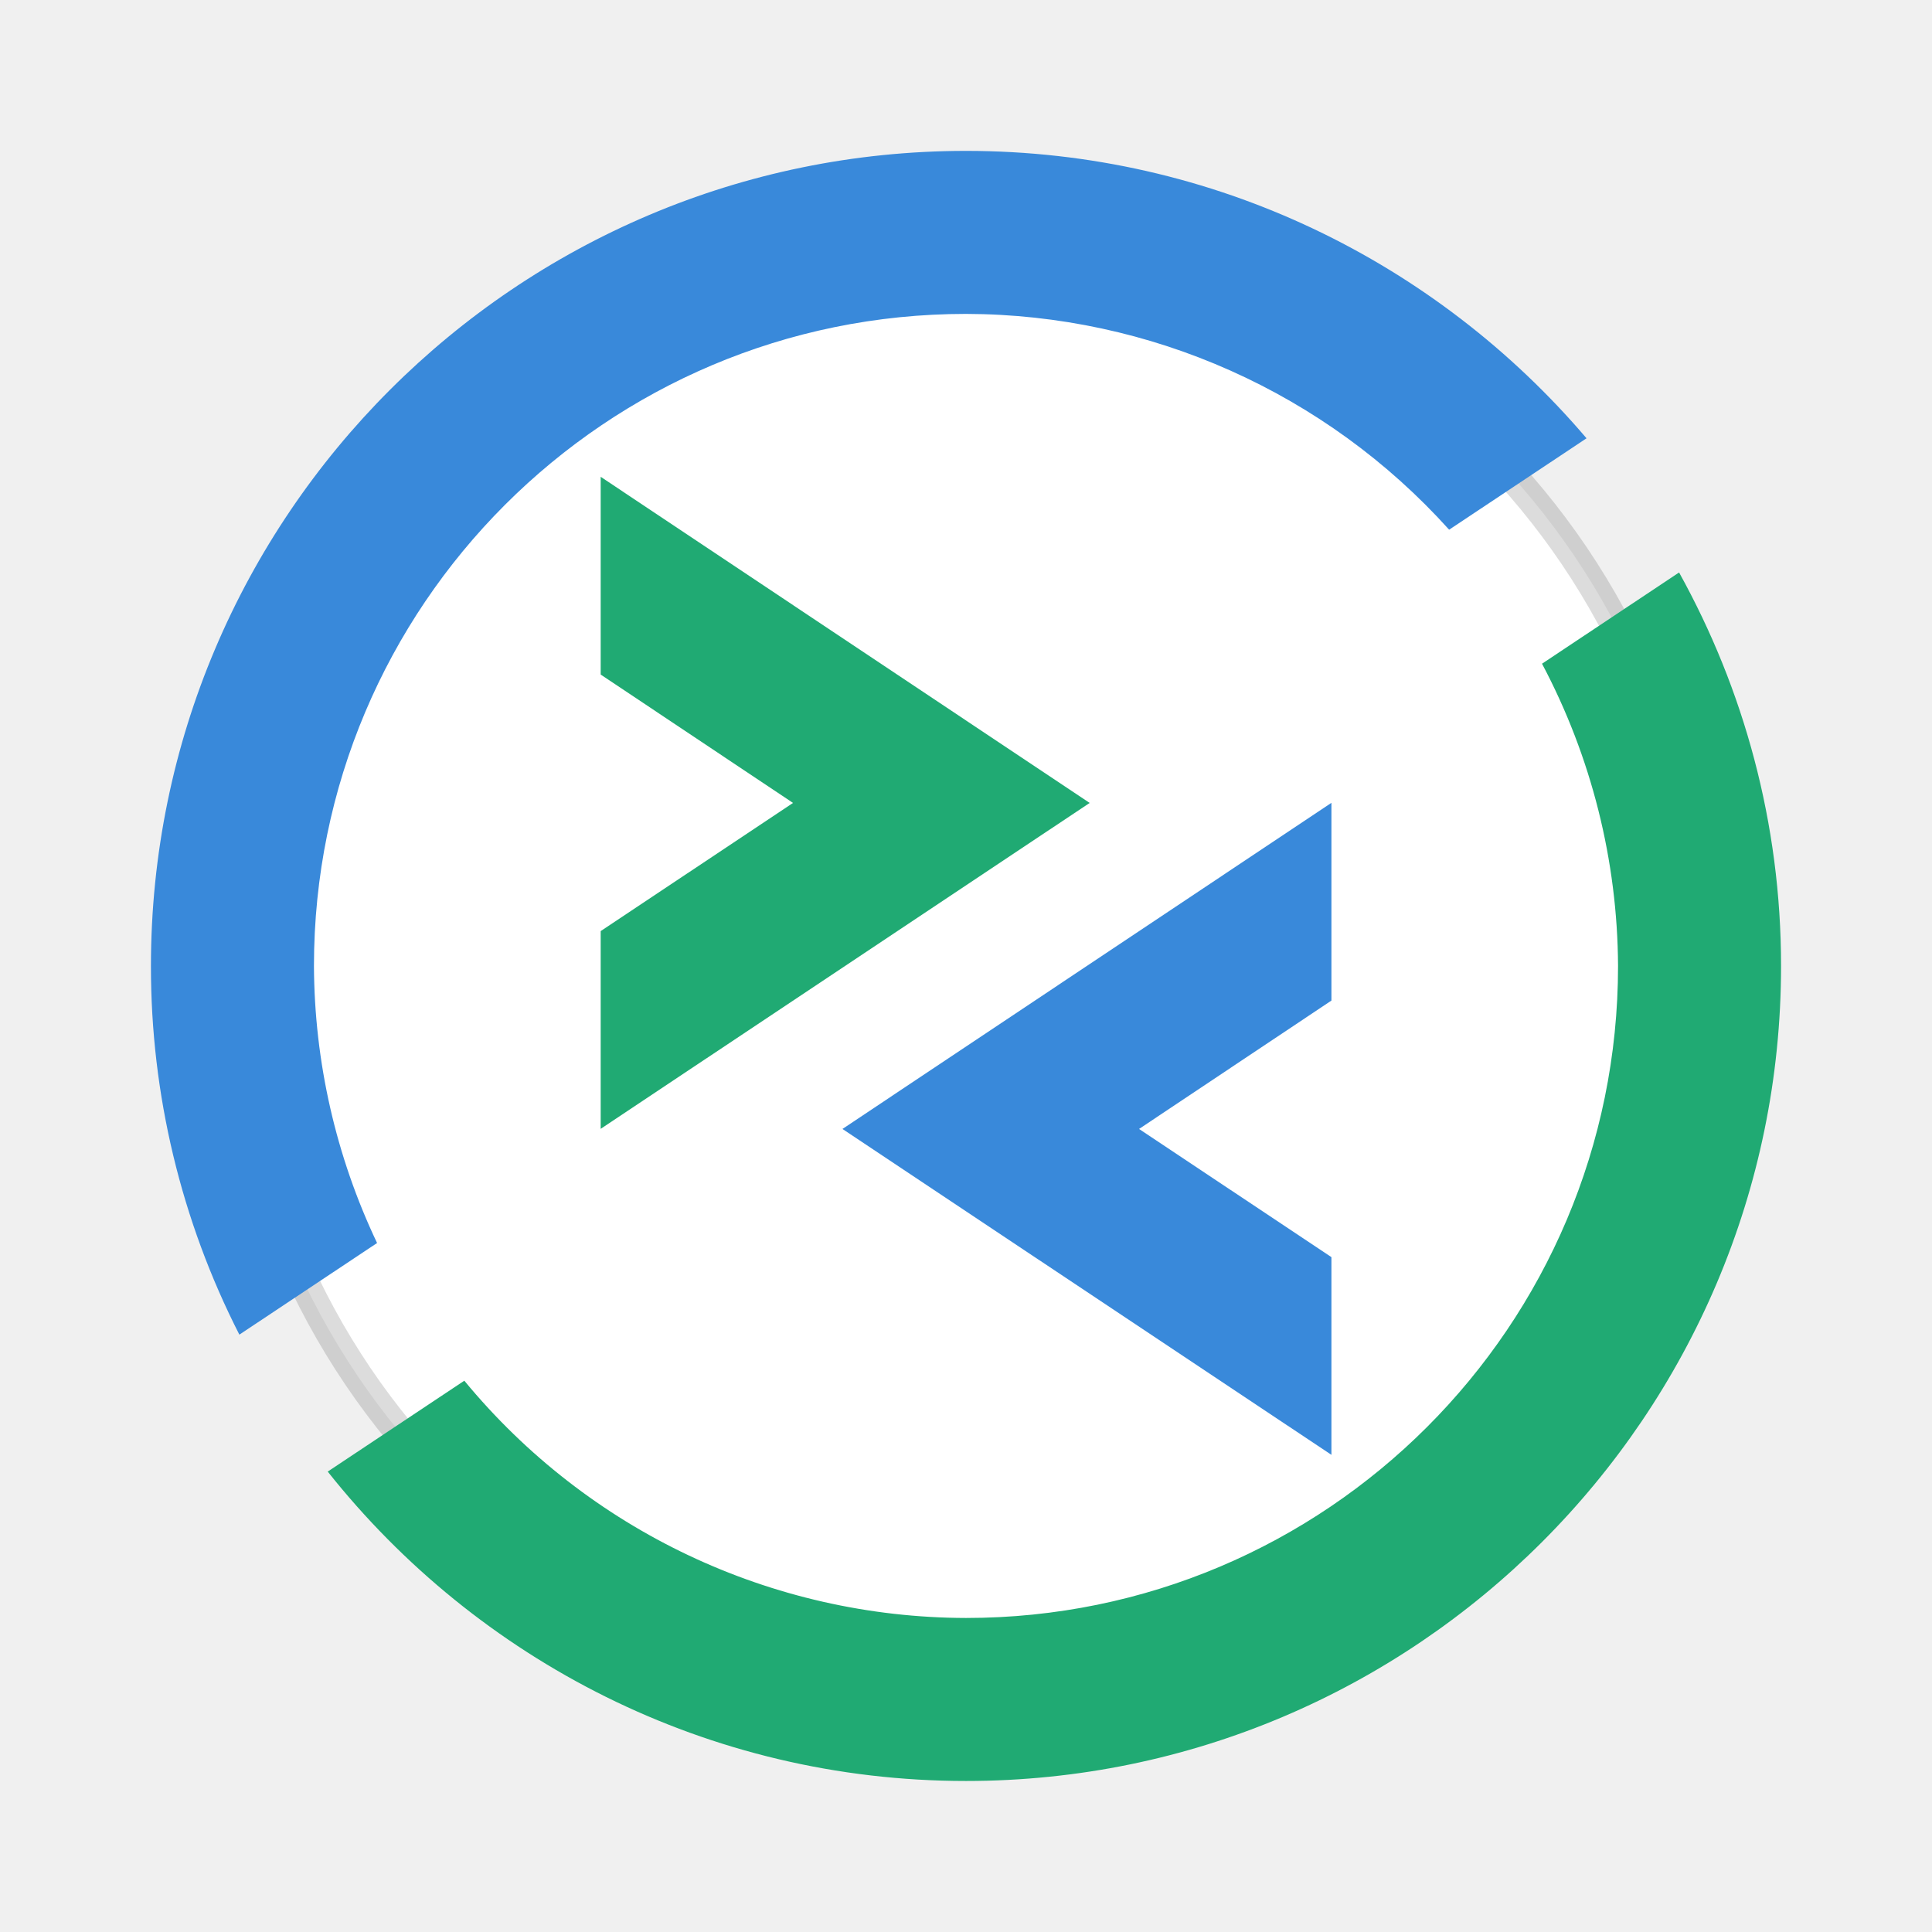
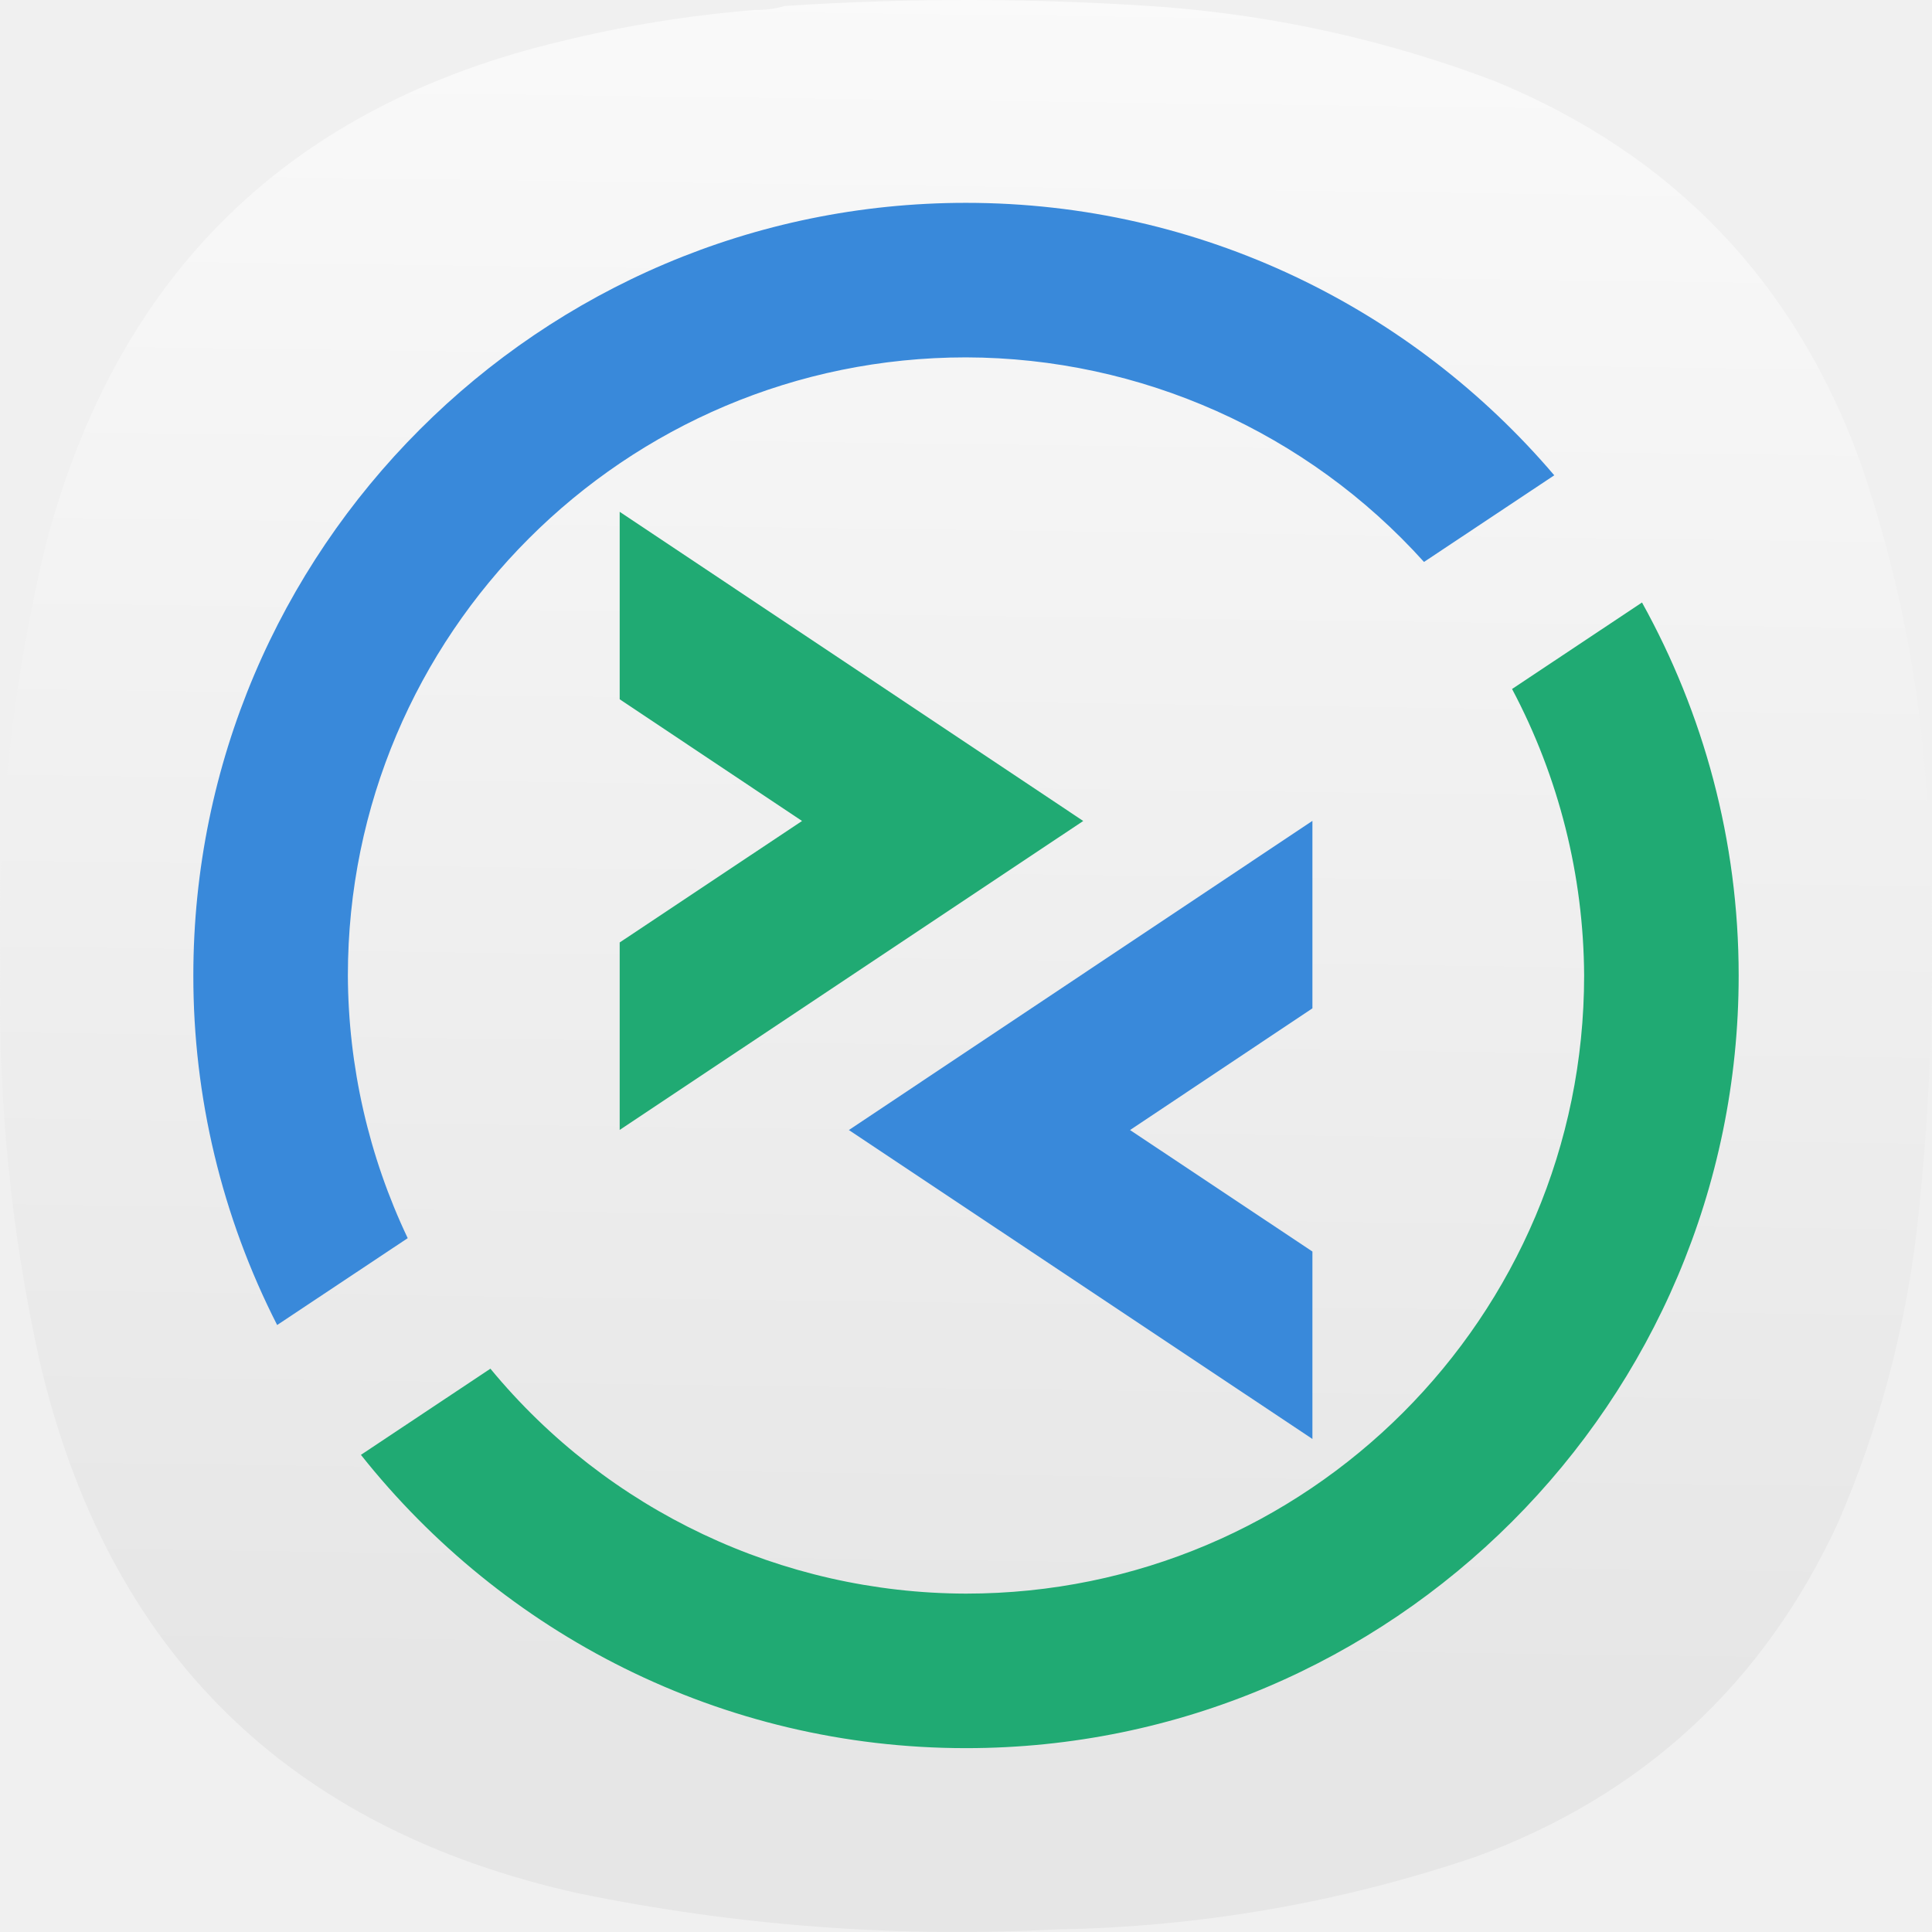
- <svg xmlns="http://www.w3.org/2000/svg" width="64" height="64">
-   <g transform="translate(2.207 -247.59) scale(.93103)">
-     <circle cx="32" cy="300.3" r="26.1" fill="#fff" stroke="#000" stroke-opacity=".137" stroke-width="1.074" />
-     <g stroke-width=".927">
-       <path class="st1" d="m25.846 294.5-6.844 4.56v7.036L36.4 294.5l-17.398-11.604v7.036z" fill="#20aa73" />
-       <path class="st2" d="m45.002 310.66-6.845-4.56 6.845-4.568v-7.036L27.604 306.1l17.398 11.595z" fill="#3989da" />
-       <path d="m57.372 286.3-4.877 3.246a23.2 23.2 0 0 1 2.705 10.753 23.2 23.2 0 0 1-23.2 23.2 23.2 23.2 0 0 1-17.85-8.442l-4.86 3.234c5.316 6.698 13.514 11.008 22.71 11.008 15.99 0 29-13.009 29-29 0-5.077-1.325-9.844-3.628-13.999z" fill="#20aa73" />
-       <path d="M32 271.3c-15.991 0-29 13.009-29 29a28.8 28.8 0 0 0 3.146 13.118l4.9-3.26A23.2 23.2 0 0 1 8.8 300.3 23.2 23.2 0 0 1 32 277.1a23.2 23.2 0 0 1 17.19 7.678l4.889-3.252C48.756 275.276 40.834 271.3 32 271.3z" fill="#3989da" />
+ <svg xmlns="http://www.w3.org/2000/svg" xmlns:xlink="http://www.w3.org/1999/xlink" width="128mm" height="127.999mm" viewBox="0 0 128 127.999" version="1.1" id="svg5" xml:space="preserve">
+   <defs id="defs2">
+     <linearGradient id="linearGradient8153">
+       <stop style="stop-color:#ffffff;stop-opacity:1" offset="0" id="stop8149" />
+       <stop style="stop-color:#e6e6e6;stop-opacity:1" offset="1" id="stop8151" />
+     </linearGradient>
+     <style type="text/css" id="current-color-scheme">
+       .ColorScheme-Text {
+         color:#31363b;
+       }
+       .ColorScheme-Background {
+         color:#eff0f1;
+       }
+       .ColorScheme-Highlight {
+         color:#3daee9;
+       }
+       .ColorScheme-ViewText {
+         color:#31363b;
+       }
+       .ColorScheme-ViewBackground {
+         color:#fcfcfc;
+       }
+       .ColorScheme-ViewHover {
+         color:#93cee9;
+       }
+       .ColorScheme-ViewFocus{
+         color:#3daee9;
+       }
+       .ColorScheme-ButtonText {
+         color:#31363b;
+       }
+       .ColorScheme-ButtonBackground {
+         color:#eff0f1;
+       }
+       .ColorScheme-ButtonHover {
+         color:#93cee9;
+       }
+       .ColorScheme-ButtonFocus{
+         color:#3daee9;
+       }
+       </style>
+     <style type="text/css" id="current-color-scheme-9">
+       .ColorScheme-Text {
+         color:#31363b;
+       }
+       .ColorScheme-Background {
+         color:#eff0f1;
+       }
+       .ColorScheme-Highlight {
+         color:#3daee9;
+       }
+       .ColorScheme-ViewText {
+         color:#31363b;
+       }
+       .ColorScheme-ViewBackground {
+         color:#fcfcfc;
+       }
+       .ColorScheme-ViewHover {
+         color:#93cee9;
+       }
+       .ColorScheme-ViewFocus{
+         color:#3daee9;
+       }
+       .ColorScheme-ButtonText {
+         color:#31363b;
+       }
+       .ColorScheme-ButtonBackground {
+         color:#eff0f1;
+       }
+       .ColorScheme-ButtonHover {
+         color:#93cee9;
+       }
+       .ColorScheme-ButtonFocus{
+         color:#3daee9;
+       }
+       </style>
+     <style type="text/css" id="current-color-scheme-2">
+       .ColorScheme-Text {
+         color:#31363b;
+       }
+       .ColorScheme-Background {
+         color:#eff0f1;
+       }
+       .ColorScheme-Highlight {
+         color:#3daee9;
+       }
+       .ColorScheme-ViewText {
+         color:#31363b;
+       }
+       .ColorScheme-ViewBackground {
+         color:#fcfcfc;
+       }
+       .ColorScheme-ViewHover {
+         color:#93cee9;
+       }
+       .ColorScheme-ViewFocus{
+         color:#3daee9;
+       }
+       .ColorScheme-ButtonText {
+         color:#31363b;
+       }
+       .ColorScheme-ButtonBackground {
+         color:#eff0f1;
+       }
+       .ColorScheme-ButtonHover {
+         color:#93cee9;
+       }
+       .ColorScheme-ButtonFocus{
+         color:#3daee9;
+       }
+       </style>
+     <style type="text/css" id="current-color-scheme-3">
+       .ColorScheme-Text {
+         color:#31363b;
+       }
+       .ColorScheme-Background {
+         color:#eff0f1;
+       }
+       .ColorScheme-Highlight {
+         color:#3daee9;
+       }
+       .ColorScheme-ViewText {
+         color:#31363b;
+       }
+       .ColorScheme-ViewBackground {
+         color:#fcfcfc;
+       }
+       .ColorScheme-ViewHover {
+         color:#93cee9;
+       }
+       .ColorScheme-ViewFocus{
+         color:#3daee9;
+       }
+       .ColorScheme-ButtonText {
+         color:#31363b;
+       }
+       .ColorScheme-ButtonBackground {
+         color:#eff0f1;
+       }
+       .ColorScheme-ButtonHover {
+         color:#93cee9;
+       }
+       .ColorScheme-ButtonFocus{
+         color:#3daee9;
+       }
+       </style>
+     <style type="text/css" id="current-color-scheme-97">
+       .ColorScheme-Text {
+         color:#31363b;
+       }
+       .ColorScheme-Background {
+         color:#eff0f1;
+       }
+       .ColorScheme-Highlight {
+         color:#3daee9;
+       }
+       .ColorScheme-ViewText {
+         color:#31363b;
+       }
+       .ColorScheme-ViewBackground {
+         color:#fcfcfc;
+       }
+       .ColorScheme-ViewHover {
+         color:#93cee9;
+       }
+       .ColorScheme-ViewFocus{
+         color:#3daee9;
+       }
+       .ColorScheme-ButtonText {
+         color:#31363b;
+       }
+       .ColorScheme-ButtonBackground {
+         color:#eff0f1;
+       }
+       .ColorScheme-ButtonHover {
+         color:#93cee9;
+       }
+       .ColorScheme-ButtonFocus{
+         color:#3daee9;
+       }
+       </style>
+     <style type="text/css" id="current-color-scheme-7">
+       .ColorScheme-Text {
+         color:#31363b;
+       }
+       .ColorScheme-Background {
+         color:#eff0f1;
+       }
+       .ColorScheme-Highlight {
+         color:#3daee9;
+       }
+       .ColorScheme-ViewText {
+         color:#31363b;
+       }
+       .ColorScheme-ViewBackground {
+         color:#fcfcfc;
+       }
+       .ColorScheme-ViewHover {
+         color:#93cee9;
+       }
+       .ColorScheme-ViewFocus{
+         color:#3daee9;
+       }
+       .ColorScheme-ButtonText {
+         color:#31363b;
+       }
+       .ColorScheme-ButtonBackground {
+         color:#eff0f1;
+       }
+       .ColorScheme-ButtonHover {
+         color:#93cee9;
+       }
+       .ColorScheme-ButtonFocus{
+         color:#3daee9;
+       }
+       </style>
+     <style type="text/css" id="current-color-scheme-9-0">
+       .ColorScheme-Text {
+         color:#31363b;
+       }
+       .ColorScheme-Background {
+         color:#eff0f1;
+       }
+       .ColorScheme-Highlight {
+         color:#3daee9;
+       }
+       .ColorScheme-ViewText {
+         color:#31363b;
+       }
+       .ColorScheme-ViewBackground {
+         color:#fcfcfc;
+       }
+       .ColorScheme-ViewHover {
+         color:#93cee9;
+       }
+       .ColorScheme-ViewFocus{
+         color:#3daee9;
+       }
+       .ColorScheme-ButtonText {
+         color:#31363b;
+       }
+       .ColorScheme-ButtonBackground {
+         color:#eff0f1;
+       }
+       .ColorScheme-ButtonHover {
+         color:#93cee9;
+       }
+       .ColorScheme-ButtonFocus{
+         color:#3daee9;
+       }
+       </style>
+     <style type="text/css" id="current-color-scheme-2-9">
+       .ColorScheme-Text {
+         color:#31363b;
+       }
+       .ColorScheme-Background {
+         color:#eff0f1;
+       }
+       .ColorScheme-Highlight {
+         color:#3daee9;
+       }
+       .ColorScheme-ViewText {
+         color:#31363b;
+       }
+       .ColorScheme-ViewBackground {
+         color:#fcfcfc;
+       }
+       .ColorScheme-ViewHover {
+         color:#93cee9;
+       }
+       .ColorScheme-ViewFocus{
+         color:#3daee9;
+       }
+       .ColorScheme-ButtonText {
+         color:#31363b;
+       }
+       .ColorScheme-ButtonBackground {
+         color:#eff0f1;
+       }
+       .ColorScheme-ButtonHover {
+         color:#93cee9;
+       }
+       .ColorScheme-ButtonFocus{
+         color:#3daee9;
+       }
+       </style>
+     <style type="text/css" id="current-color-scheme-3-3">
+       .ColorScheme-Text {
+         color:#31363b;
+       }
+       .ColorScheme-Background {
+         color:#eff0f1;
+       }
+       .ColorScheme-Highlight {
+         color:#3daee9;
+       }
+       .ColorScheme-ViewText {
+         color:#31363b;
+       }
+       .ColorScheme-ViewBackground {
+         color:#fcfcfc;
+       }
+       .ColorScheme-ViewHover {
+         color:#93cee9;
+       }
+       .ColorScheme-ViewFocus{
+         color:#3daee9;
+       }
+       .ColorScheme-ButtonText {
+         color:#31363b;
+       }
+       .ColorScheme-ButtonBackground {
+         color:#eff0f1;
+       }
+       .ColorScheme-ButtonHover {
+         color:#93cee9;
+       }
+       .ColorScheme-ButtonFocus{
+         color:#3daee9;
+       }
+       </style>
+     <style type="text/css" id="current-color-scheme-97-6">
+       .ColorScheme-Text {
+         color:#31363b;
+       }
+       .ColorScheme-Background {
+         color:#eff0f1;
+       }
+       .ColorScheme-Highlight {
+         color:#3daee9;
+       }
+       .ColorScheme-ViewText {
+         color:#31363b;
+       }
+       .ColorScheme-ViewBackground {
+         color:#fcfcfc;
+       }
+       .ColorScheme-ViewHover {
+         color:#93cee9;
+       }
+       .ColorScheme-ViewFocus{
+         color:#3daee9;
+       }
+       .ColorScheme-ButtonText {
+         color:#31363b;
+       }
+       .ColorScheme-ButtonBackground {
+         color:#eff0f1;
+       }
+       .ColorScheme-ButtonHover {
+         color:#93cee9;
+       }
+       .ColorScheme-ButtonFocus{
+         color:#3daee9;
+       }
+       </style>
+     <style type="text/css" id="current-color-scheme-6">
+       .ColorScheme-Text {
+         color:#31363b;
+       }
+       .ColorScheme-Background {
+         color:#eff0f1;
+       }
+       .ColorScheme-Highlight {
+         color:#3daee9;
+       }
+       .ColorScheme-ViewText {
+         color:#31363b;
+       }
+       .ColorScheme-ViewBackground {
+         color:#fcfcfc;
+       }
+       .ColorScheme-ViewHover {
+         color:#93cee9;
+       }
+       .ColorScheme-ViewFocus{
+         color:#3daee9;
+       }
+       .ColorScheme-ButtonText {
+         color:#31363b;
+       }
+       .ColorScheme-ButtonBackground {
+         color:#eff0f1;
+       }
+       .ColorScheme-ButtonHover {
+         color:#93cee9;
+       }
+       .ColorScheme-ButtonFocus{
+         color:#3daee9;
+       }
+       </style>
+     <style type="text/css" id="current-color-scheme-70">
+       .ColorScheme-Text {
+         color:#31363b;
+       }
+       .ColorScheme-Background {
+         color:#eff0f1;
+       }
+       .ColorScheme-Highlight {
+         color:#3daee9;
+       }
+       .ColorScheme-ViewText {
+         color:#31363b;
+       }
+       .ColorScheme-ViewBackground {
+         color:#fcfcfc;
+       }
+       .ColorScheme-ViewHover {
+         color:#93cee9;
+       }
+       .ColorScheme-ViewFocus{
+         color:#3daee9;
+       }
+       .ColorScheme-ButtonText {
+         color:#31363b;
+       }
+       .ColorScheme-ButtonBackground {
+         color:#eff0f1;
+       }
+       .ColorScheme-ButtonHover {
+         color:#93cee9;
+       }
+       .ColorScheme-ButtonFocus{
+         color:#3daee9;
+       }
+       </style>
+     <style type="text/css" id="current-color-scheme-9-9">
+       .ColorScheme-Text {
+         color:#31363b;
+       }
+       .ColorScheme-Background {
+         color:#eff0f1;
+       }
+       .ColorScheme-Highlight {
+         color:#3daee9;
+       }
+       .ColorScheme-ViewText {
+         color:#31363b;
+       }
+       .ColorScheme-ViewBackground {
+         color:#fcfcfc;
+       }
+       .ColorScheme-ViewHover {
+         color:#93cee9;
+       }
+       .ColorScheme-ViewFocus{
+         color:#3daee9;
+       }
+       .ColorScheme-ButtonText {
+         color:#31363b;
+       }
+       .ColorScheme-ButtonBackground {
+         color:#eff0f1;
+       }
+       .ColorScheme-ButtonHover {
+         color:#93cee9;
+       }
+       .ColorScheme-ButtonFocus{
+         color:#3daee9;
+       }
+       </style>
+     <style type="text/css" id="current-color-scheme-2-3">
+       .ColorScheme-Text {
+         color:#31363b;
+       }
+       .ColorScheme-Background {
+         color:#eff0f1;
+       }
+       .ColorScheme-Highlight {
+         color:#3daee9;
+       }
+       .ColorScheme-ViewText {
+         color:#31363b;
+       }
+       .ColorScheme-ViewBackground {
+         color:#fcfcfc;
+       }
+       .ColorScheme-ViewHover {
+         color:#93cee9;
+       }
+       .ColorScheme-ViewFocus{
+         color:#3daee9;
+       }
+       .ColorScheme-ButtonText {
+         color:#31363b;
+       }
+       .ColorScheme-ButtonBackground {
+         color:#eff0f1;
+       }
+       .ColorScheme-ButtonHover {
+         color:#93cee9;
+       }
+       .ColorScheme-ButtonFocus{
+         color:#3daee9;
+       }
+       </style>
+     <style type="text/css" id="current-color-scheme-3-6">
+       .ColorScheme-Text {
+         color:#31363b;
+       }
+       .ColorScheme-Background {
+         color:#eff0f1;
+       }
+       .ColorScheme-Highlight {
+         color:#3daee9;
+       }
+       .ColorScheme-ViewText {
+         color:#31363b;
+       }
+       .ColorScheme-ViewBackground {
+         color:#fcfcfc;
+       }
+       .ColorScheme-ViewHover {
+         color:#93cee9;
+       }
+       .ColorScheme-ViewFocus{
+         color:#3daee9;
+       }
+       .ColorScheme-ButtonText {
+         color:#31363b;
+       }
+       .ColorScheme-ButtonBackground {
+         color:#eff0f1;
+       }
+       .ColorScheme-ButtonHover {
+         color:#93cee9;
+       }
+       .ColorScheme-ButtonFocus{
+         color:#3daee9;
+       }
+       </style>
+     <style type="text/css" id="current-color-scheme-97-0">
+       .ColorScheme-Text {
+         color:#31363b;
+       }
+       .ColorScheme-Background {
+         color:#eff0f1;
+       }
+       .ColorScheme-Highlight {
+         color:#3daee9;
+       }
+       .ColorScheme-ViewText {
+         color:#31363b;
+       }
+       .ColorScheme-ViewBackground {
+         color:#fcfcfc;
+       }
+       .ColorScheme-ViewHover {
+         color:#93cee9;
+       }
+       .ColorScheme-ViewFocus{
+         color:#3daee9;
+       }
+       .ColorScheme-ButtonText {
+         color:#31363b;
+       }
+       .ColorScheme-ButtonBackground {
+         color:#eff0f1;
+       }
+       .ColorScheme-ButtonHover {
+         color:#93cee9;
+       }
+       .ColorScheme-ButtonFocus{
+         color:#3daee9;
+       }
+       </style>
+     <style type="text/css" id="current-color-scheme-7-6">
+       .ColorScheme-Text {
+         color:#31363b;
+       }
+       .ColorScheme-Background {
+         color:#eff0f1;
+       }
+       .ColorScheme-Highlight {
+         color:#3daee9;
+       }
+       .ColorScheme-ViewText {
+         color:#31363b;
+       }
+       .ColorScheme-ViewBackground {
+         color:#fcfcfc;
+       }
+       .ColorScheme-ViewHover {
+         color:#93cee9;
+       }
+       .ColorScheme-ViewFocus{
+         color:#3daee9;
+       }
+       .ColorScheme-ButtonText {
+         color:#31363b;
+       }
+       .ColorScheme-ButtonBackground {
+         color:#eff0f1;
+       }
+       .ColorScheme-ButtonHover {
+         color:#93cee9;
+       }
+       .ColorScheme-ButtonFocus{
+         color:#3daee9;
+       }
+       </style>
+     <style type="text/css" id="current-color-scheme-9-0-2">
+       .ColorScheme-Text {
+         color:#31363b;
+       }
+       .ColorScheme-Background {
+         color:#eff0f1;
+       }
+       .ColorScheme-Highlight {
+         color:#3daee9;
+       }
+       .ColorScheme-ViewText {
+         color:#31363b;
+       }
+       .ColorScheme-ViewBackground {
+         color:#fcfcfc;
+       }
+       .ColorScheme-ViewHover {
+         color:#93cee9;
+       }
+       .ColorScheme-ViewFocus{
+         color:#3daee9;
+       }
+       .ColorScheme-ButtonText {
+         color:#31363b;
+       }
+       .ColorScheme-ButtonBackground {
+         color:#eff0f1;
+       }
+       .ColorScheme-ButtonHover {
+         color:#93cee9;
+       }
+       .ColorScheme-ButtonFocus{
+         color:#3daee9;
+       }
+       </style>
+     <style type="text/css" id="current-color-scheme-2-9-6">
+       .ColorScheme-Text {
+         color:#31363b;
+       }
+       .ColorScheme-Background {
+         color:#eff0f1;
+       }
+       .ColorScheme-Highlight {
+         color:#3daee9;
+       }
+       .ColorScheme-ViewText {
+         color:#31363b;
+       }
+       .ColorScheme-ViewBackground {
+         color:#fcfcfc;
+       }
+       .ColorScheme-ViewHover {
+         color:#93cee9;
+       }
+       .ColorScheme-ViewFocus{
+         color:#3daee9;
+       }
+       .ColorScheme-ButtonText {
+         color:#31363b;
+       }
+       .ColorScheme-ButtonBackground {
+         color:#eff0f1;
+       }
+       .ColorScheme-ButtonHover {
+         color:#93cee9;
+       }
+       .ColorScheme-ButtonFocus{
+         color:#3daee9;
+       }
+       </style>
+     <style type="text/css" id="current-color-scheme-3-3-1">
+       .ColorScheme-Text {
+         color:#31363b;
+       }
+       .ColorScheme-Background {
+         color:#eff0f1;
+       }
+       .ColorScheme-Highlight {
+         color:#3daee9;
+       }
+       .ColorScheme-ViewText {
+         color:#31363b;
+       }
+       .ColorScheme-ViewBackground {
+         color:#fcfcfc;
+       }
+       .ColorScheme-ViewHover {
+         color:#93cee9;
+       }
+       .ColorScheme-ViewFocus{
+         color:#3daee9;
+       }
+       .ColorScheme-ButtonText {
+         color:#31363b;
+       }
+       .ColorScheme-ButtonBackground {
+         color:#eff0f1;
+       }
+       .ColorScheme-ButtonHover {
+         color:#93cee9;
+       }
+       .ColorScheme-ButtonFocus{
+         color:#3daee9;
+       }
+       </style>
+     <style type="text/css" id="current-color-scheme-97-6-8">
+       .ColorScheme-Text {
+         color:#31363b;
+       }
+       .ColorScheme-Background {
+         color:#eff0f1;
+       }
+       .ColorScheme-Highlight {
+         color:#3daee9;
+       }
+       .ColorScheme-ViewText {
+         color:#31363b;
+       }
+       .ColorScheme-ViewBackground {
+         color:#fcfcfc;
+       }
+       .ColorScheme-ViewHover {
+         color:#93cee9;
+       }
+       .ColorScheme-ViewFocus{
+         color:#3daee9;
+       }
+       .ColorScheme-ButtonText {
+         color:#31363b;
+       }
+       .ColorScheme-ButtonBackground {
+         color:#eff0f1;
+       }
+       .ColorScheme-ButtonHover {
+         color:#93cee9;
+       }
+       .ColorScheme-ButtonFocus{
+         color:#3daee9;
+       }
+       </style>
+     <style type="text/css" id="current-color-scheme-6-7">
+       .ColorScheme-Text {
+         color:#31363b;
+       }
+       .ColorScheme-Background {
+         color:#eff0f1;
+       }
+       .ColorScheme-Highlight {
+         color:#3daee9;
+       }
+       .ColorScheme-ViewText {
+         color:#31363b;
+       }
+       .ColorScheme-ViewBackground {
+         color:#fcfcfc;
+       }
+       .ColorScheme-ViewHover {
+         color:#93cee9;
+       }
+       .ColorScheme-ViewFocus{
+         color:#3daee9;
+       }
+       .ColorScheme-ButtonText {
+         color:#31363b;
+       }
+       .ColorScheme-ButtonBackground {
+         color:#eff0f1;
+       }
+       .ColorScheme-ButtonHover {
+         color:#93cee9;
+       }
+       .ColorScheme-ButtonFocus{
+         color:#3daee9;
+       }
+       </style>
+     <linearGradient xlink:href="#linearGradient8153" id="linearGradient8155" x1="205.916" y1="-105.962" x2="199.333" y2="389.947" gradientUnits="userSpaceOnUse" />
+     <linearGradient xlink:href="#linearGradient8153" id="linearGradient11115" gradientUnits="userSpaceOnUse" x1="205.916" y1="-105.962" x2="199.333" y2="389.947" />
+     <linearGradient xlink:href="#linearGradient8153" id="linearGradient11117" gradientUnits="userSpaceOnUse" x1="205.916" y1="-105.962" x2="199.333" y2="389.947" />
+     <linearGradient xlink:href="#linearGradient8153" id="linearGradient11119" gradientUnits="userSpaceOnUse" x1="205.916" y1="-105.962" x2="199.333" y2="389.947" />
+   </defs>
+   <g id="layer1" transform="translate(-41,-83.87103)">
+     <g id="g244-2" transform="matrix(0.2867618,0,0,0.2867618,40.99998,83.87095)" style="fill:url(#linearGradient8155);fill-opacity:1">
+       <g id="g246-0" style="fill:url(#linearGradient11119);fill-opacity:1">
+         <g id="g252-2" style="fill:url(#linearGradient11117);fill-opacity:1">
+           <path d="m 174.406,2.305 c 2.434,0.027 4.758,-0.285 6.973,-0.93 29.133,-1.906 58.258,-1.832 87.387,0.234 26.41,2.055 51.976,7.786 76.699,17.188 41.097,16.922 69.219,46.269 84.363,88.043 8.66,25.152 13.774,51.015 15.34,77.59 2.164,33.371 1.391,66.668 -2.324,99.89 -2.782,23.352 -8.824,45.805 -18.129,67.368 -17.258,37.382 -45.223,63.167 -83.899,77.355 -31.343,10.59 -63.57,16.164 -96.687,16.723 -37.246,1.937 -74.121,-0.848 -110.625,-8.36 C 66.312,422.438 24.867,381.477 9.164,314.52 2.496,284.375 -0.523,253.867 0.098,222.992 -0.645,190.16 2.84,157.793 10.559,125.891 27.02,63.285 66.762,24.488 129.785,9.508 144.469,5.914 159.344,3.516 174.406,2.305 Z" style="fill:url(#linearGradient11115);fill-opacity:1;fill-rule:evenodd;stroke:none" id="path260-3" />
+         </g>
+       </g>
+     </g>
+     <g stroke-width="0.927" id="g10992" transform="matrix(1.76521,0,0,1.76521,48.5133,-381.5916)">
+       <path class="st1" d="m 25.846,294.5 -6.844,4.56 v 7.036 L 36.4,294.5 19.002,282.896 v 7.036 z" fill="#20aa73" id="path10984" />
+       <path class="st2" d="m 45.002,310.66 -6.845,-4.56 6.845,-4.568 v -7.036 L 27.604,306.1 45.002,317.695 Z" fill="#3989da" id="path10986" />
+       <path d="m 57.372,286.3 -4.877,3.246 a 23.2,23.2 0 0 1 2.705,10.753 23.2,23.2 0 0 1 -23.2,23.2 23.2,23.2 0 0 1 -17.85,-8.442 l -4.86,3.234 c 5.316,6.698 13.514,11.008 22.71,11.008 15.99,0 29,-13.009 29,-29 0,-5.077 -1.325,-9.844 -3.628,-13.999 z" fill="#20aa73" id="path10988" />
+       <path d="m 32,271.3 c -15.991,0 -29,13.009 -29,29 a 28.8,28.8 0 0 0 3.146,13.118 l 4.9,-3.26 A 23.2,23.2 0 0 1 8.8,300.3 23.2,23.2 0 0 1 32,277.1 a 23.2,23.2 0 0 1 17.19,7.678 l 4.889,-3.252 C 48.756,275.276 40.834,271.3 32,271.3 Z" fill="#3989da" id="path10990" />
    </g>
  </g>
</svg>
